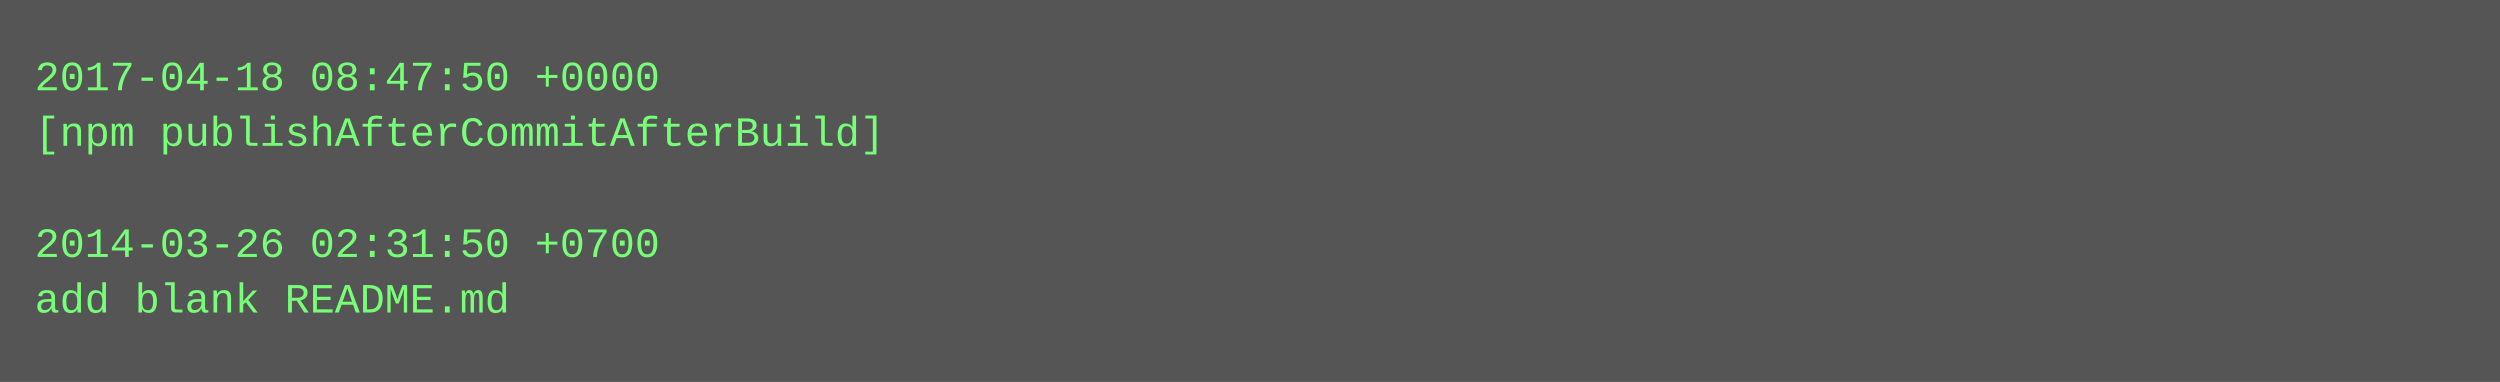
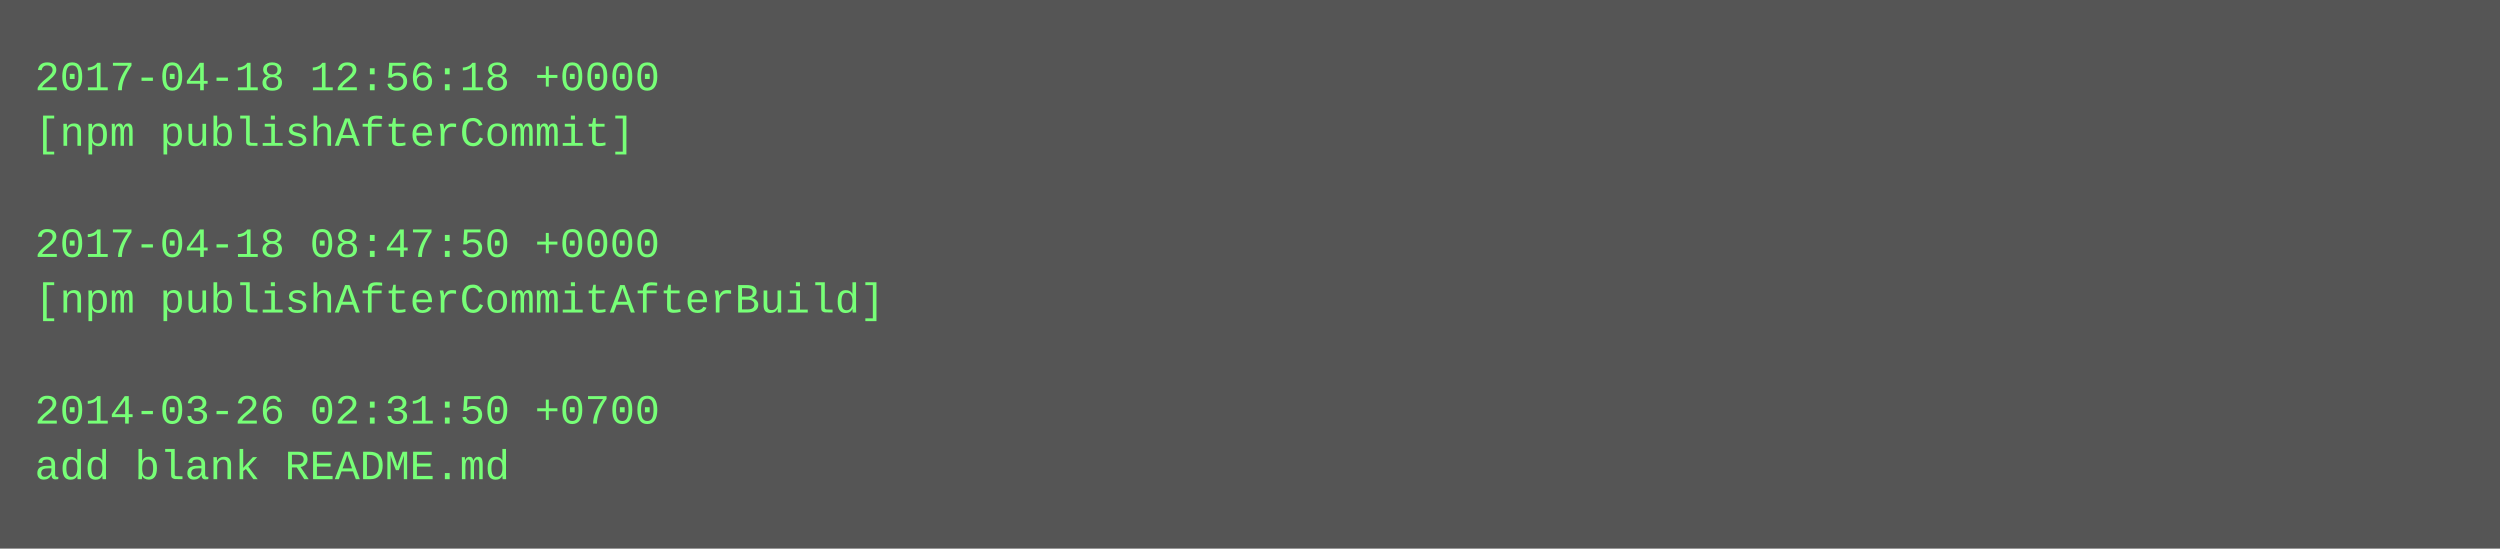
- <svg xmlns="http://www.w3.org/2000/svg" height="110" width="720">
-   <rect height="110" fill="#555" width="720" />
+ <svg xmlns="http://www.w3.org/2000/svg" height="158" width="720">
+   <rect height="158" fill="#555" width="720" />
  <text fill="#7f7" font-family="Courier New" font-size="12" xml:space="preserve">
-     <tspan x="10" y="26">2017-04-18 08:47:50 +0000</tspan>
-     <tspan x="10" y="42">[npm publishAfterCommitAfterBuild]</tspan>
+     <tspan x="10" y="26">2017-04-18 12:56:18 +0000</tspan>
+     <tspan x="10" y="42">[npm publishAfterCommit]</tspan>
    <tspan x="10" y="58" />
-     <tspan x="10" y="74">2014-03-26 02:31:50 +0700</tspan>
-     <tspan x="10" y="90">add blank README.md</tspan>
+     <tspan x="10" y="74">2017-04-18 08:47:50 +0000</tspan>
+     <tspan x="10" y="90">[npm publishAfterCommitAfterBuild]</tspan>
+     <tspan x="10" y="106" />
+     <tspan x="10" y="122">2014-03-26 02:31:50 +0700</tspan>
+     <tspan x="10" y="138">add blank README.md</tspan>
  </text>
</svg>
